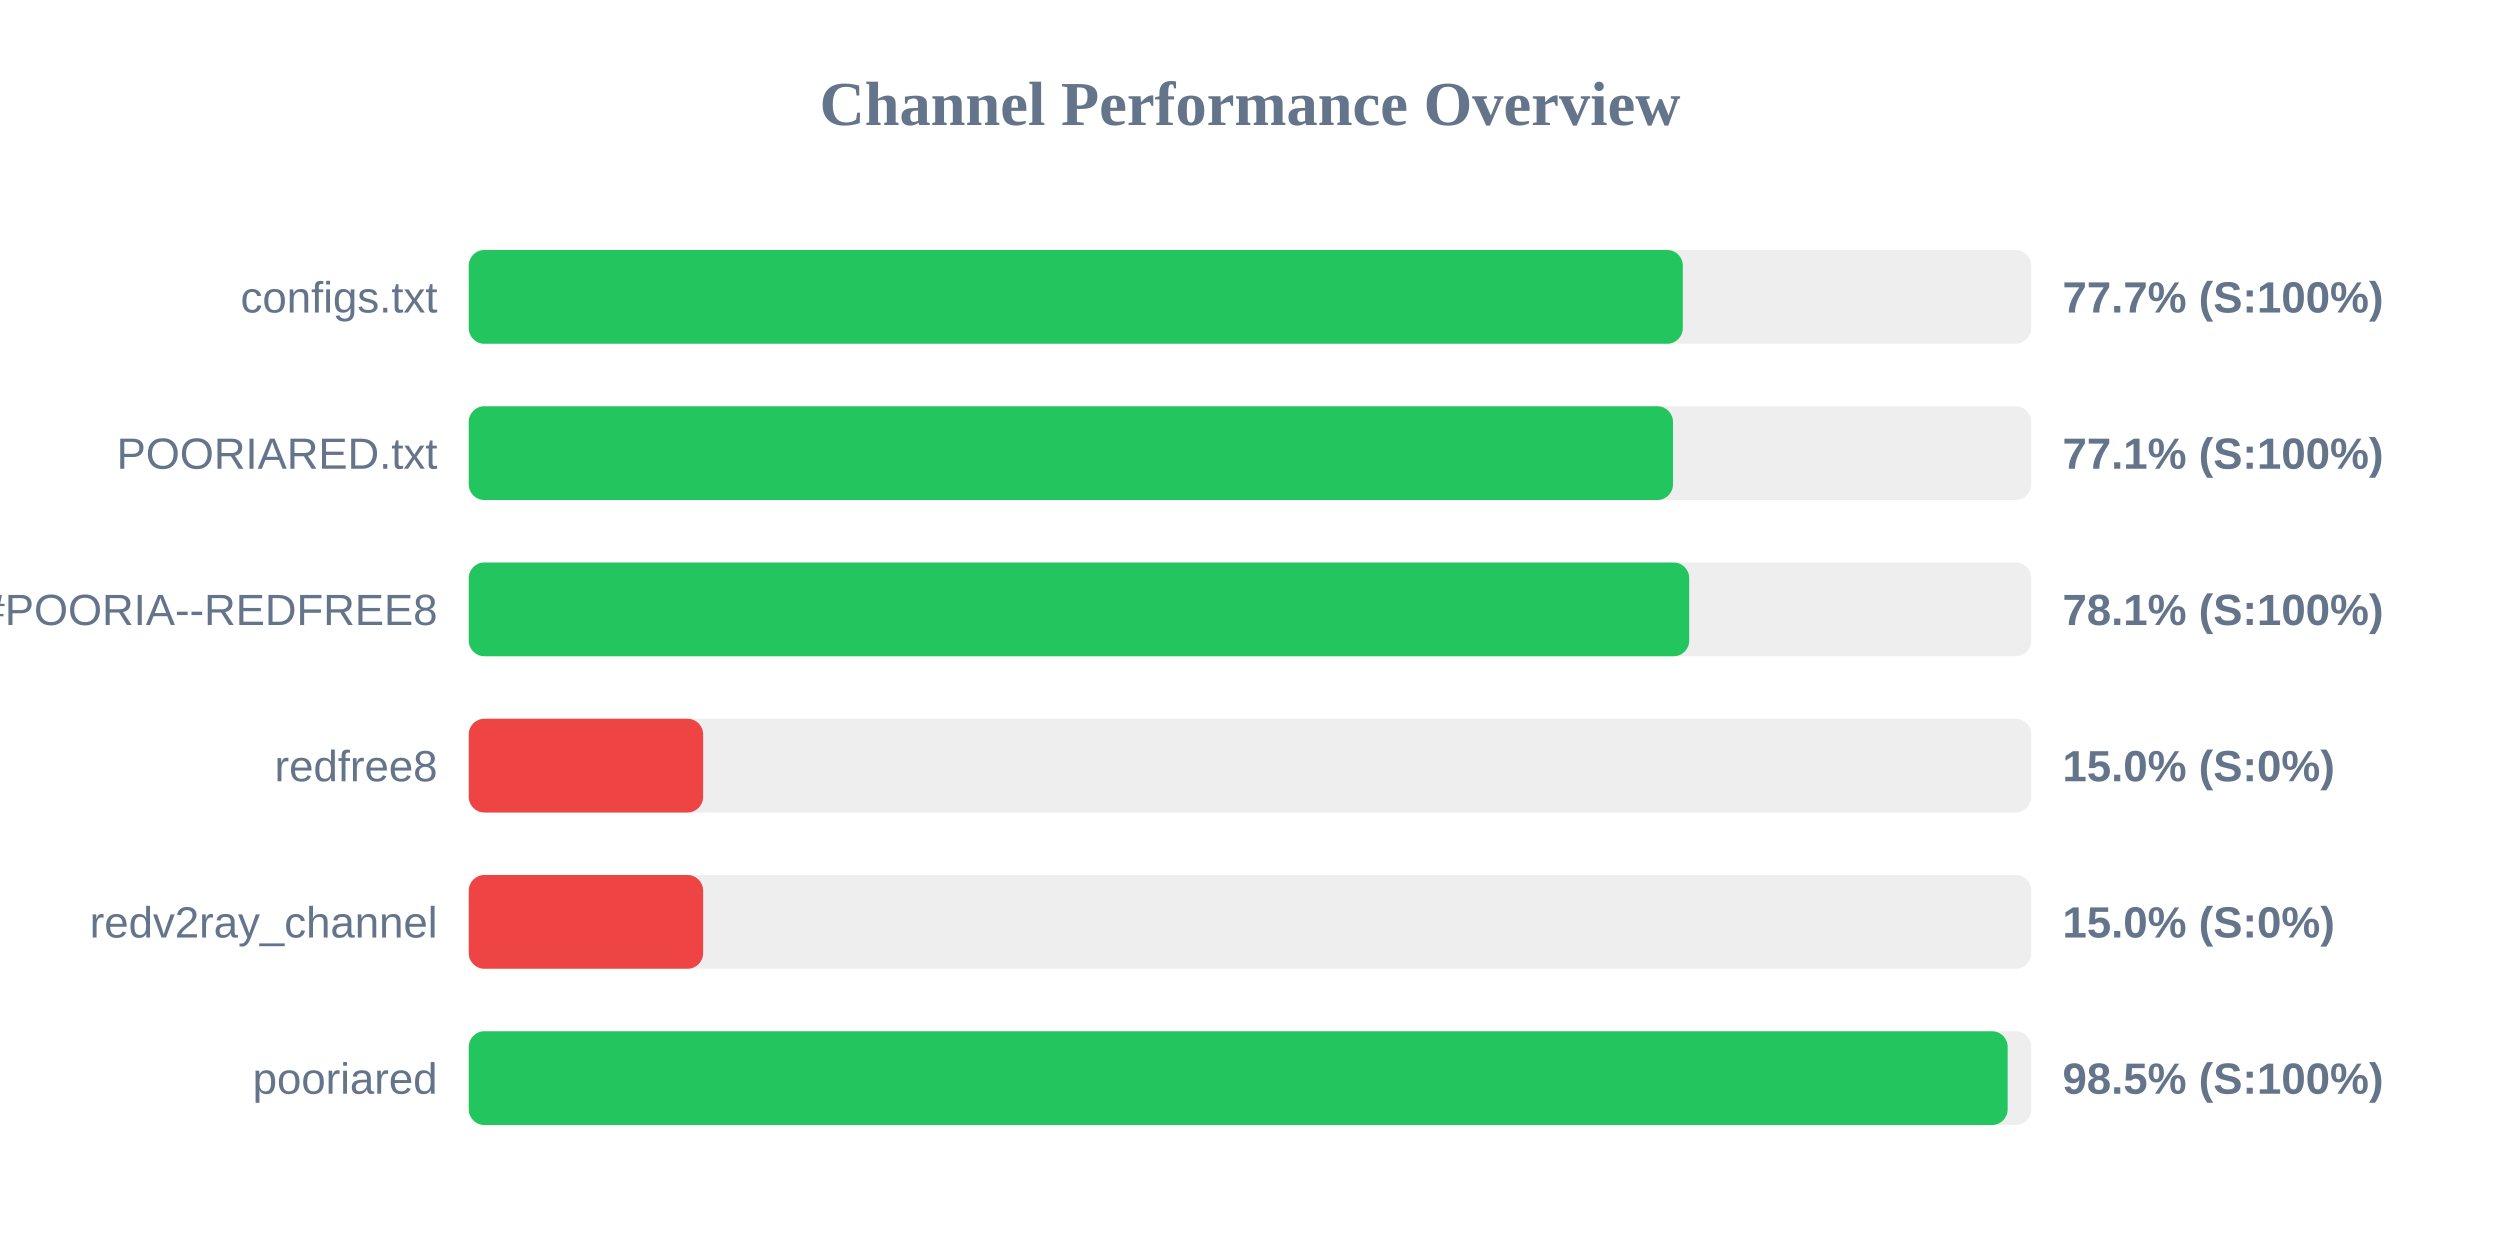
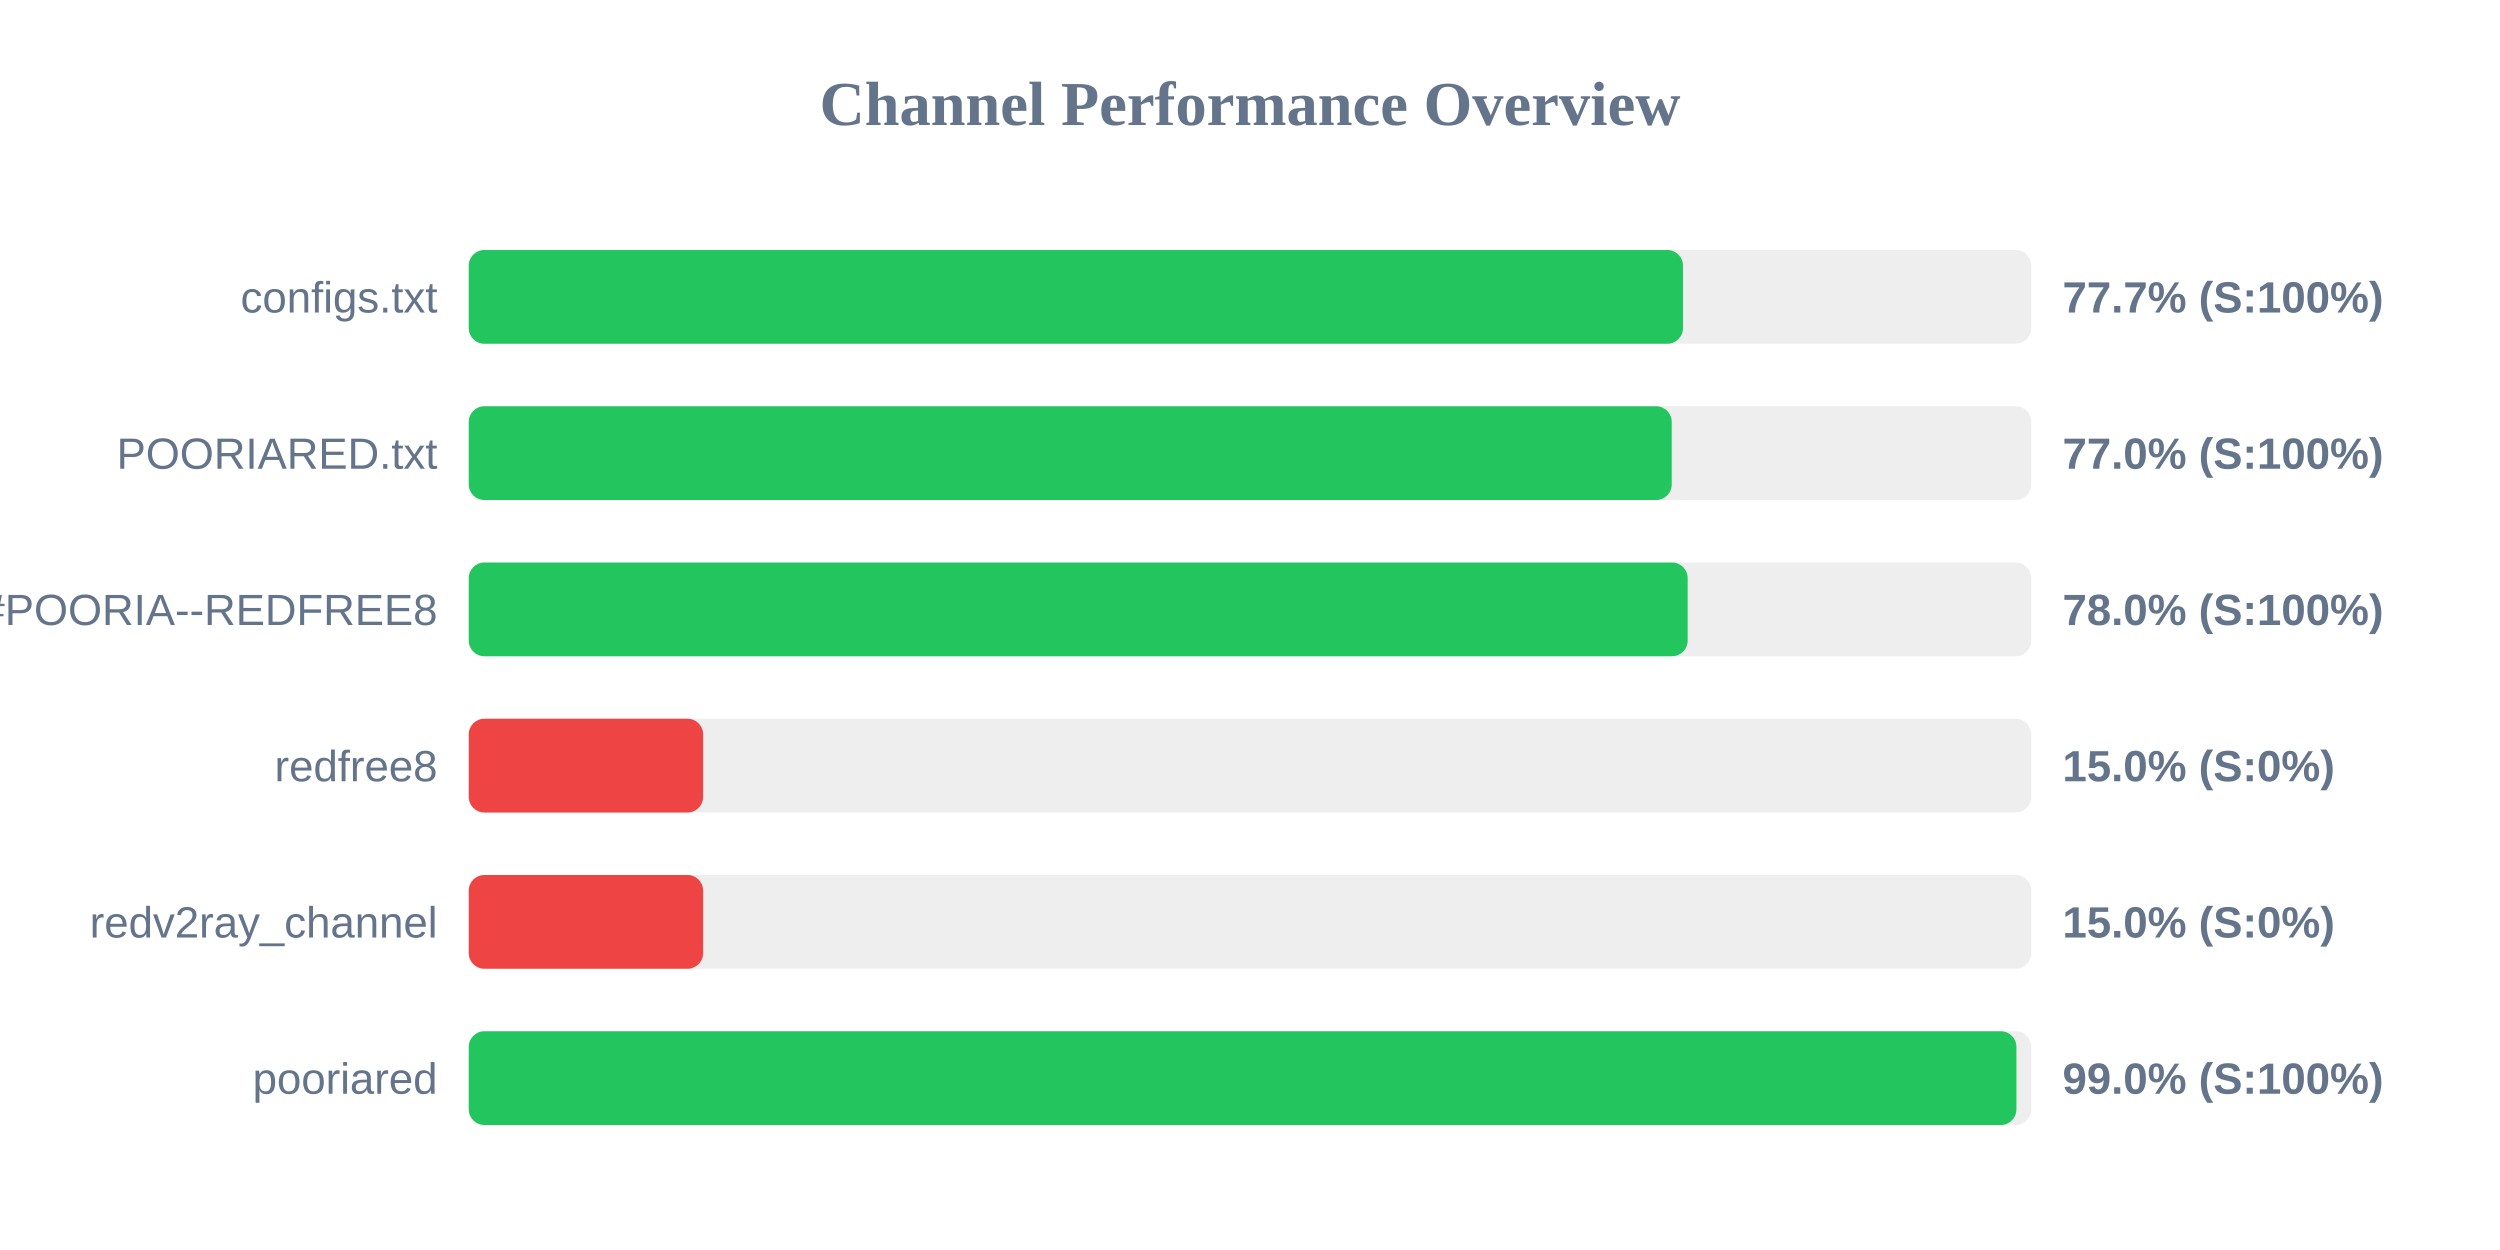
<svg xmlns="http://www.w3.org/2000/svg" width="800" height="400" version="1.1">
  <style>
        .row { font: 14px Arial; fill: #64748b; }
        .score { font: bold 14px Arial; fill: #64748b; }
    </style>
  <text x="400" y="40" text-anchor="middle" font-size="20px" font-weight="bold" fill="#64748b">Channel Performance Overview</text>
  <rect x="150" y="80" width="500" height="30" fill="#eee" rx="5" />
-   <rect x="150" y="80" width="388.5" height="30" fill="#22c55e" rx="5" />
+   <rect x="150" y="80" width="388.55" height="30" fill="#22c55e" rx="5" />
  <text x="140" y="100" text-anchor="end" class="row">configs.txt</text>
  <text x="660" y="100" text-anchor="start" class="score">77.7% (S:100%)</text>
  <rect x="150" y="130" width="500" height="30" fill="#eee" rx="5" />
-   <rect x="150" y="130" width="385.35" height="30" fill="#22c55e" rx="5" />
+   <rect x="150" y="130" width="384.95" height="30" fill="#22c55e" rx="5" />
  <text x="140" y="150" text-anchor="end" class="row">POORIARED.txt</text>
-   <text x="660" y="150" text-anchor="start" class="score">77.1% (S:100%)</text>
+   <text x="660" y="150" text-anchor="start" class="score">77.0% (S:100%)</text>
  <rect x="150" y="180" width="500" height="30" fill="#eee" rx="5" />
-   <rect x="150" y="180" width="390.55" height="30" fill="#22c55e" rx="5" />
+   <rect x="150" y="180" width="390.05" height="30" fill="#22c55e" rx="5" />
  <text x="140" y="200" text-anchor="end" class="row">POORIA--REDFREE8.txt#POORIA--REDFREE8</text>
-   <text x="660" y="200" text-anchor="start" class="score">78.1% (S:100%)</text>
+   <text x="660" y="200" text-anchor="start" class="score">78.0% (S:100%)</text>
  <rect x="150" y="230" width="500" height="30" fill="#eee" rx="5" />
  <rect x="150" y="230" width="75.0" height="30" fill="#ef4444" rx="5" />
  <text x="140" y="250" text-anchor="end" class="row">redfree8</text>
  <text x="660" y="250" text-anchor="start" class="score">15.0% (S:0%)</text>
  <rect x="150" y="280" width="500" height="30" fill="#eee" rx="5" />
  <rect x="150" y="280" width="75.0" height="30" fill="#ef4444" rx="5" />
  <text x="140" y="300" text-anchor="end" class="row">redv2ray_channel</text>
  <text x="660" y="300" text-anchor="start" class="score">15.0% (S:0%)</text>
  <rect x="150" y="330" width="500" height="30" fill="#eee" rx="5" />
-   <rect x="150" y="330" width="492.45" height="30" fill="#22c55e" rx="5" />
+   <rect x="150" y="330" width="495.25" height="30" fill="#22c55e" rx="5" />
  <text x="140" y="350" text-anchor="end" class="row">pooriared</text>
-   <text x="660" y="350" text-anchor="start" class="score">98.5% (S:100%)</text>
+   <text x="660" y="350" text-anchor="start" class="score">99.0% (S:100%)</text>
</svg>
